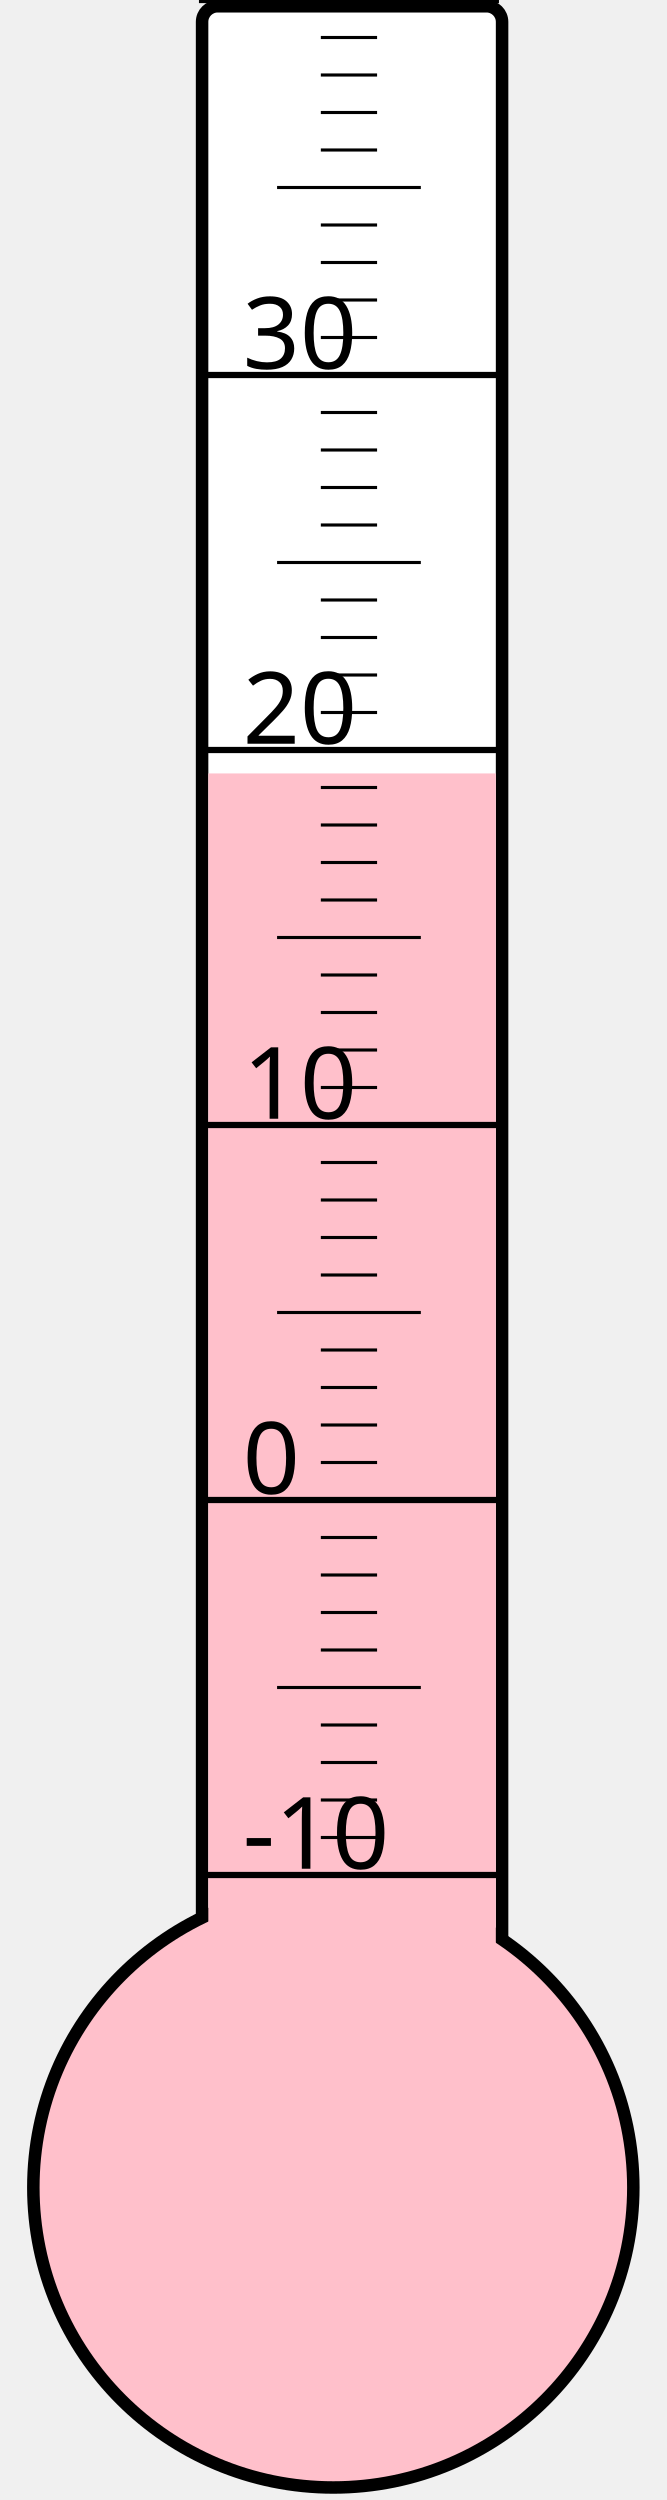
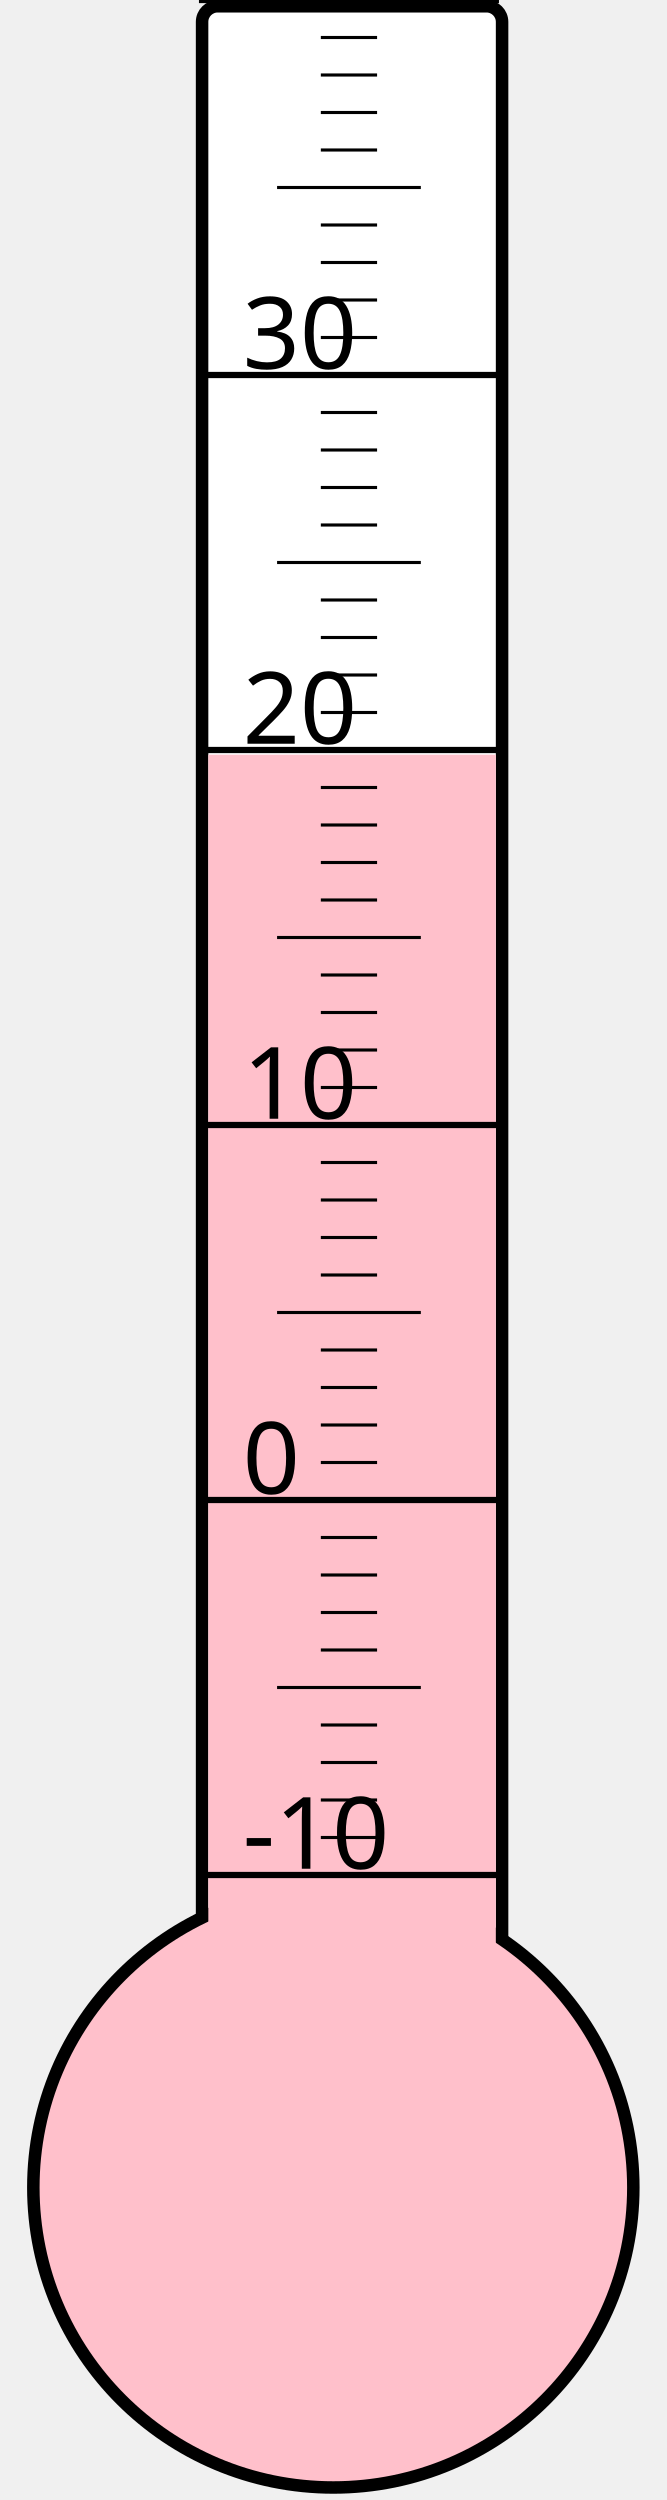
<svg xmlns="http://www.w3.org/2000/svg" width="40px" height="150px" viewBox="0 0 200 800">
  <rect width="200" height="800" x="0" y="0" style="fill: #ffffeb; fill-opacity: 0;" />
  <rect width="96" height="680" x="58" y="2" rx="5" ry="5" style="fill: white; fill-opacity: 1; stroke: black; stroke-width: 4;" />
  <circle cx="100" cy="700" r="96" style="fill: pink; stroke: black; stroke-width: 4;" />
-   <rect width="92" height="452.5" x="60" y="247.5" style="fill: pink; fill-opacity: 1; stroke-width: 0;" />
+   <rect width="92" height="458.5" x="60" y="241.5" style="fill: pink; fill-opacity: 1; stroke-width: 0;" />
  <text x="71" y="598" style="font-family: sans-serif; font-size: 24pt;">-10</text>
  <text x="71" y="478" style="font-family: sans-serif; font-size: 24pt;">0</text>
  <text x="71" y="358" style="font-family: sans-serif; font-size: 24pt;">10</text>
  <text x="71" y="238" style="font-family: sans-serif; font-size: 24pt;">20</text>
  <text x="71" y="118" style="font-family: sans-serif; font-size: 24pt;">30</text>
  <g style="stroke: black;">
    <line x1="57" y1="600" x2="153" y2="600" style="stroke-width: 2;" />
    <line x1="96" y1="588" x2="114" y2="588" style="stroke-width: 1;" />
    <line x1="96" y1="576" x2="114" y2="576" style="stroke-width: 1;" />
    <line x1="96" y1="564" x2="114" y2="564" style="stroke-width: 1;" />
    <line x1="96" y1="552" x2="114" y2="552" style="stroke-width: 1;" />
    <line x1="82" y1="540" x2="128" y2="540" style="stroke-width: 1;" />
    <line x1="96" y1="528" x2="114" y2="528" style="stroke-width: 1;" />
    <line x1="96" y1="516" x2="114" y2="516" style="stroke-width: 1;" />
    <line x1="96" y1="504" x2="114" y2="504" style="stroke-width: 1;" />
    <line x1="96" y1="492" x2="114" y2="492" style="stroke-width: 1;" />
    <line x1="57" y1="480" x2="153" y2="480" style="stroke-width: 2;" />
    <line x1="96" y1="468" x2="114" y2="468" style="stroke-width: 1;" />
    <line x1="96" y1="456" x2="114" y2="456" style="stroke-width: 1;" />
    <line x1="96" y1="444" x2="114" y2="444" style="stroke-width: 1;" />
    <line x1="96" y1="432" x2="114" y2="432" style="stroke-width: 1;" />
    <line x1="82" y1="420" x2="128" y2="420" style="stroke-width: 1;" />
    <line x1="96" y1="408" x2="114" y2="408" style="stroke-width: 1;" />
    <line x1="96" y1="396" x2="114" y2="396" style="stroke-width: 1;" />
    <line x1="96" y1="384" x2="114" y2="384" style="stroke-width: 1;" />
    <line x1="96" y1="372" x2="114" y2="372" style="stroke-width: 1;" />
    <line x1="57" y1="360" x2="153" y2="360" style="stroke-width: 2;" />
    <line x1="96" y1="348" x2="114" y2="348" style="stroke-width: 1;" />
    <line x1="96" y1="336" x2="114" y2="336" style="stroke-width: 1;" />
    <line x1="96" y1="324" x2="114" y2="324" style="stroke-width: 1;" />
    <line x1="96" y1="312" x2="114" y2="312" style="stroke-width: 1;" />
    <line x1="82" y1="300" x2="128" y2="300" style="stroke-width: 1;" />
    <line x1="96" y1="288" x2="114" y2="288" style="stroke-width: 1;" />
    <line x1="96" y1="276" x2="114" y2="276" style="stroke-width: 1;" />
    <line x1="96" y1="264" x2="114" y2="264" style="stroke-width: 1;" />
    <line x1="96" y1="252" x2="114" y2="252" style="stroke-width: 1;" />
    <line x1="57" y1="240" x2="153" y2="240" style="stroke-width: 2;" />
    <line x1="96" y1="228" x2="114" y2="228" style="stroke-width: 1;" />
    <line x1="96" y1="216" x2="114" y2="216" style="stroke-width: 1;" />
    <line x1="96" y1="204" x2="114" y2="204" style="stroke-width: 1;" />
    <line x1="96" y1="192" x2="114" y2="192" style="stroke-width: 1;" />
    <line x1="82" y1="180" x2="128" y2="180" style="stroke-width: 1;" />
    <line x1="96" y1="168" x2="114" y2="168" style="stroke-width: 1;" />
    <line x1="96" y1="156" x2="114" y2="156" style="stroke-width: 1;" />
    <line x1="96" y1="144" x2="114" y2="144" style="stroke-width: 1;" />
    <line x1="96" y1="132" x2="114" y2="132" style="stroke-width: 1;" />
    <line x1="57" y1="120" x2="153" y2="120" style="stroke-width: 2;" />
    <line x1="96" y1="108" x2="114" y2="108" style="stroke-width: 1;" />
    <line x1="96" y1="96" x2="114" y2="96" style="stroke-width: 1;" />
    <line x1="96" y1="84" x2="114" y2="84" style="stroke-width: 1;" />
    <line x1="96" y1="72" x2="114" y2="72" style="stroke-width: 1;" />
    <line x1="82" y1="60" x2="128" y2="60" style="stroke-width: 1;" />
    <line x1="96" y1="48" x2="114" y2="48" style="stroke-width: 1;" />
    <line x1="96" y1="36" x2="114" y2="36" style="stroke-width: 1;" />
    <line x1="96" y1="24" x2="114" y2="24" style="stroke-width: 1;" />
    <line x1="96" y1="12" x2="114" y2="12" style="stroke-width: 1;" />
    <line x1="57" y1="0" x2="153" y2="0" style="stroke-width: 2;" />
  </g>
</svg>
